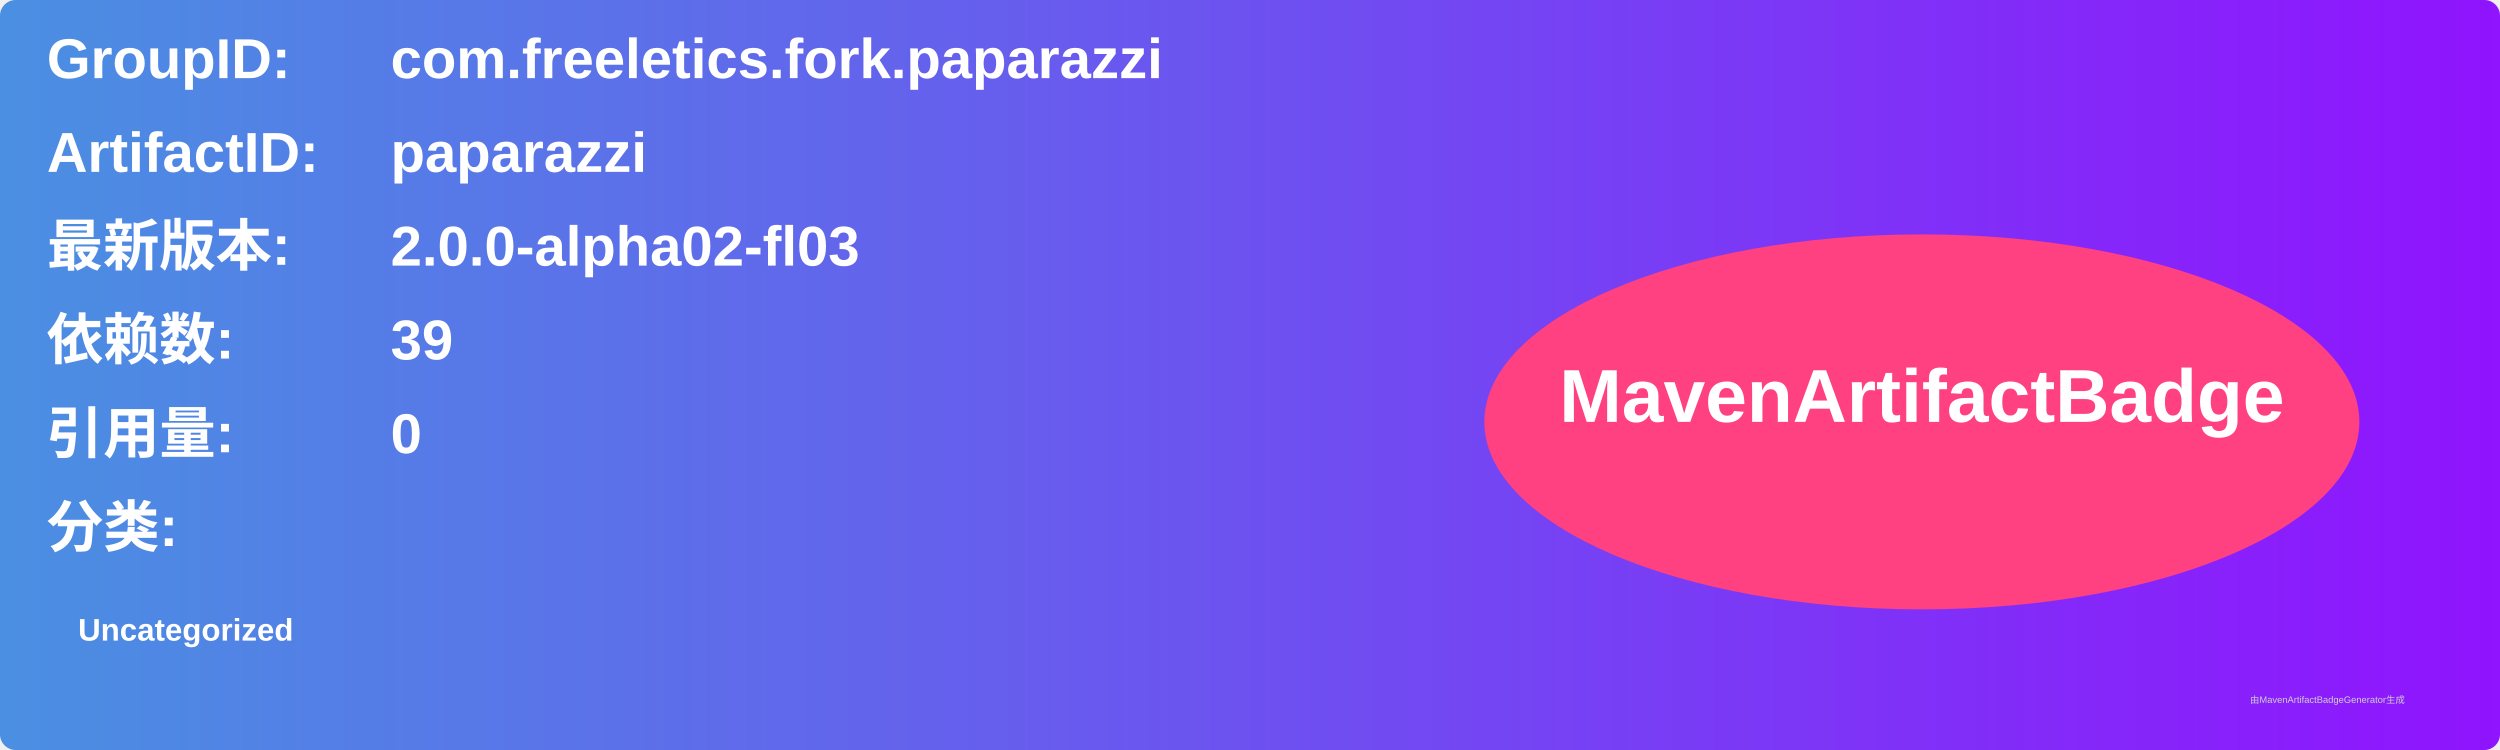
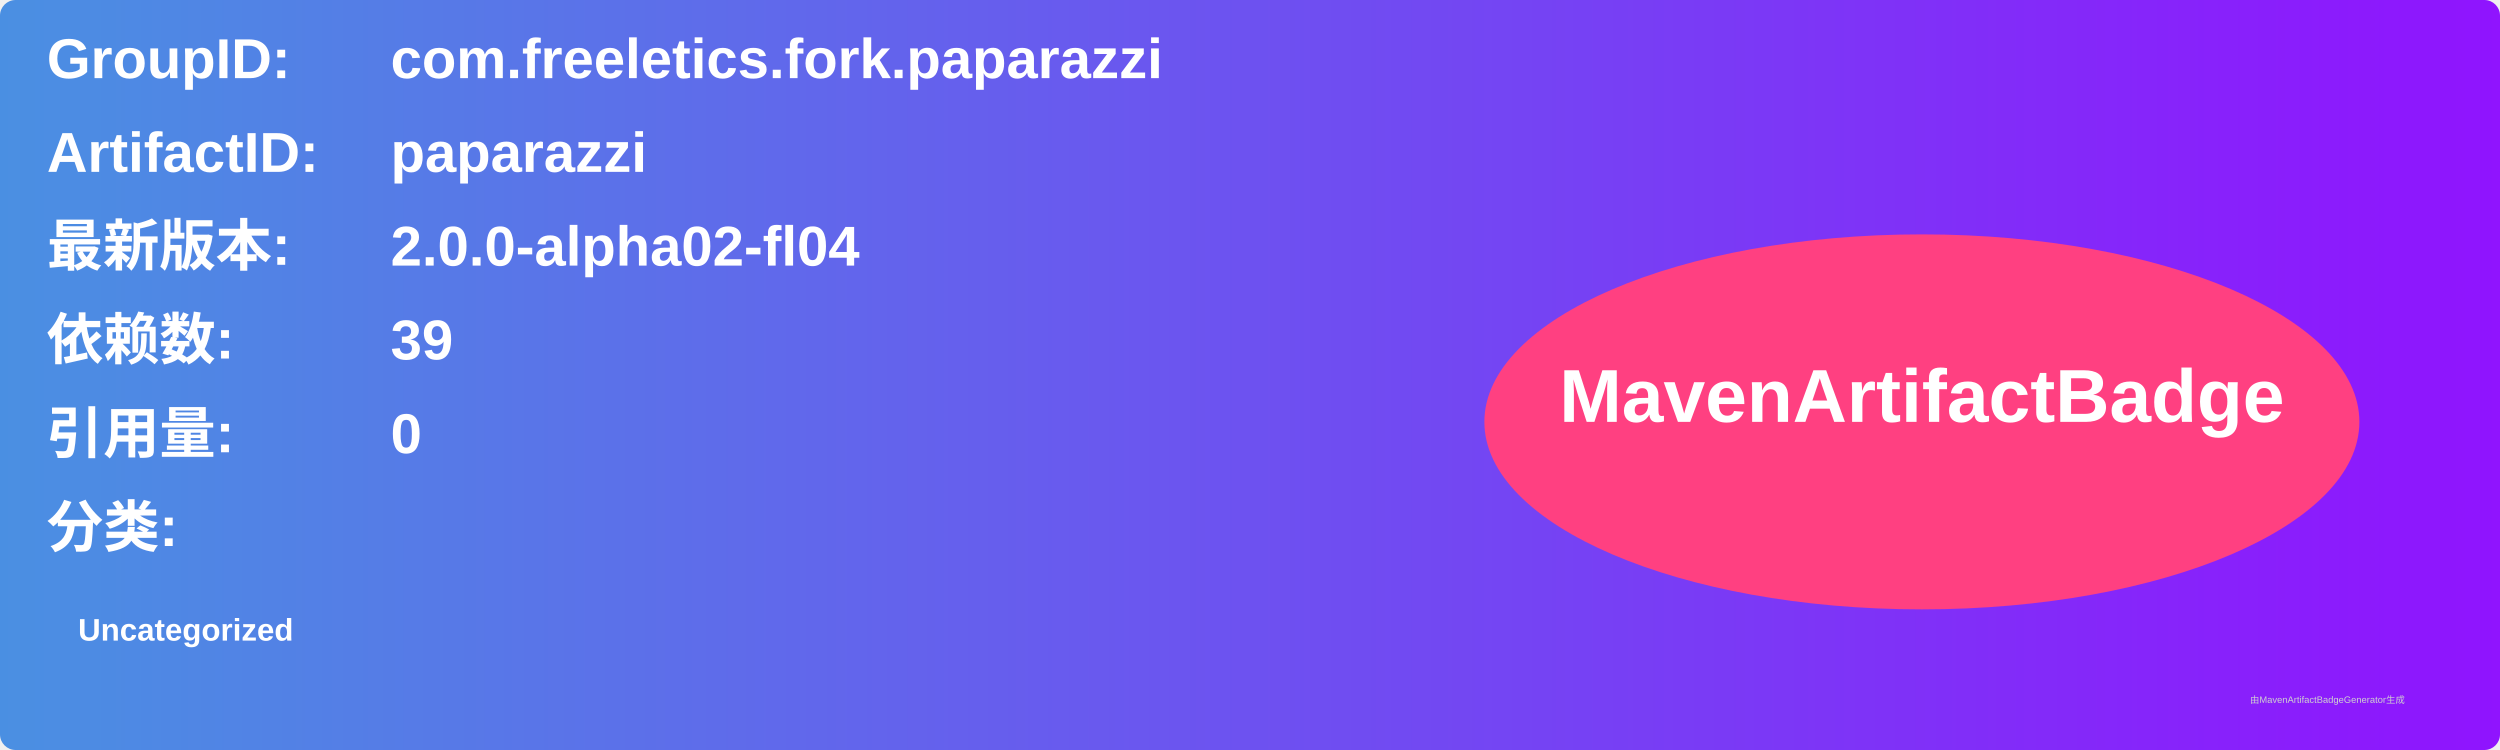
<svg xmlns="http://www.w3.org/2000/svg" width="800" height="240" viewBox="0 0 800 240">
  <linearGradient id="grad" x1="0%" y1="0%" x2="100%" y2="0%">
    <stop offset="0%" stop-color="#4a90e2" />
    <stop offset="100%" stop-color="#9013fe" />
  </linearGradient>
  <rect width="100%" height="100%" rx="5" ry="5" fill="url(#grad)" />
  <g transform="translate(15, 15)">
    <text x="0" y="10" font-family="Arial" font-size="18" fill="white" font-weight="bold" width="260">GroupID:</text>
    <text x="110" y="10" font-family="Arial" font-size="18" fill="white" font-weight="bold" width="460">com.freeletics.fork.paparazzi</text>
    <text x="0" y="40" font-family="Arial" font-size="18" fill="white" font-weight="bold" width="260">ArtifactID:</text>
    <text x="110" y="40" font-family="Arial" font-size="18" fill="white" font-weight="bold" width="460">paparazzi</text>
    <text x="0" y="70" font-family="Arial" font-size="18" fill="white" font-weight="bold">最新版本:</text>
    <text x="110" y="70" font-family="Arial" font-size="18" fill="white" font-weight="bold">
-       <tspan font-weight="bold">2.0.0-alpha02-fl03</tspan>
+       <tspan font-weight="bold">2.0.0-alpha02-fl04</tspan>
    </text>
    <text x="0" y="100" font-family="Arial" font-size="18" fill="white" font-weight="bold">依赖数: </text>
    <text x="110" y="100" font-family="Arial" font-size="18" fill="white">
      <tspan font-weight="bold">39</tspan>
    </text>
    <text x="0" y="130" font-family="Arial" font-size="18" fill="white" font-weight="bold">引用量: </text>
    <text x="110" y="130" font-family="Arial" font-size="18" fill="white">
      <tspan font-weight="bold">0</tspan>
    </text>
    <text x="0" y="160" font-family="Arial" font-size="18" fill="white" font-weight="bold">分类:</text>
    <text x="10" y="190" font-family="Arial" font-size="10" fill="white">
      <tspan font-weight="bold">Uncategorized</tspan>
    </text>
    <ellipse cx="600" cy="120" rx="140" ry="60" fill="#ff4081" />
    <text x="600" y="120" text-anchor="middle" font-family="Arial" font-size="24" fill="white" font-weight="bold">MavenArtifactBadge</text>
  </g>
  <text x="720" y="225" font-family="Arial" font-size="3" fill="#d0d0d0">由MavenArtifactBadgeGenerator生成</text>
</svg>
